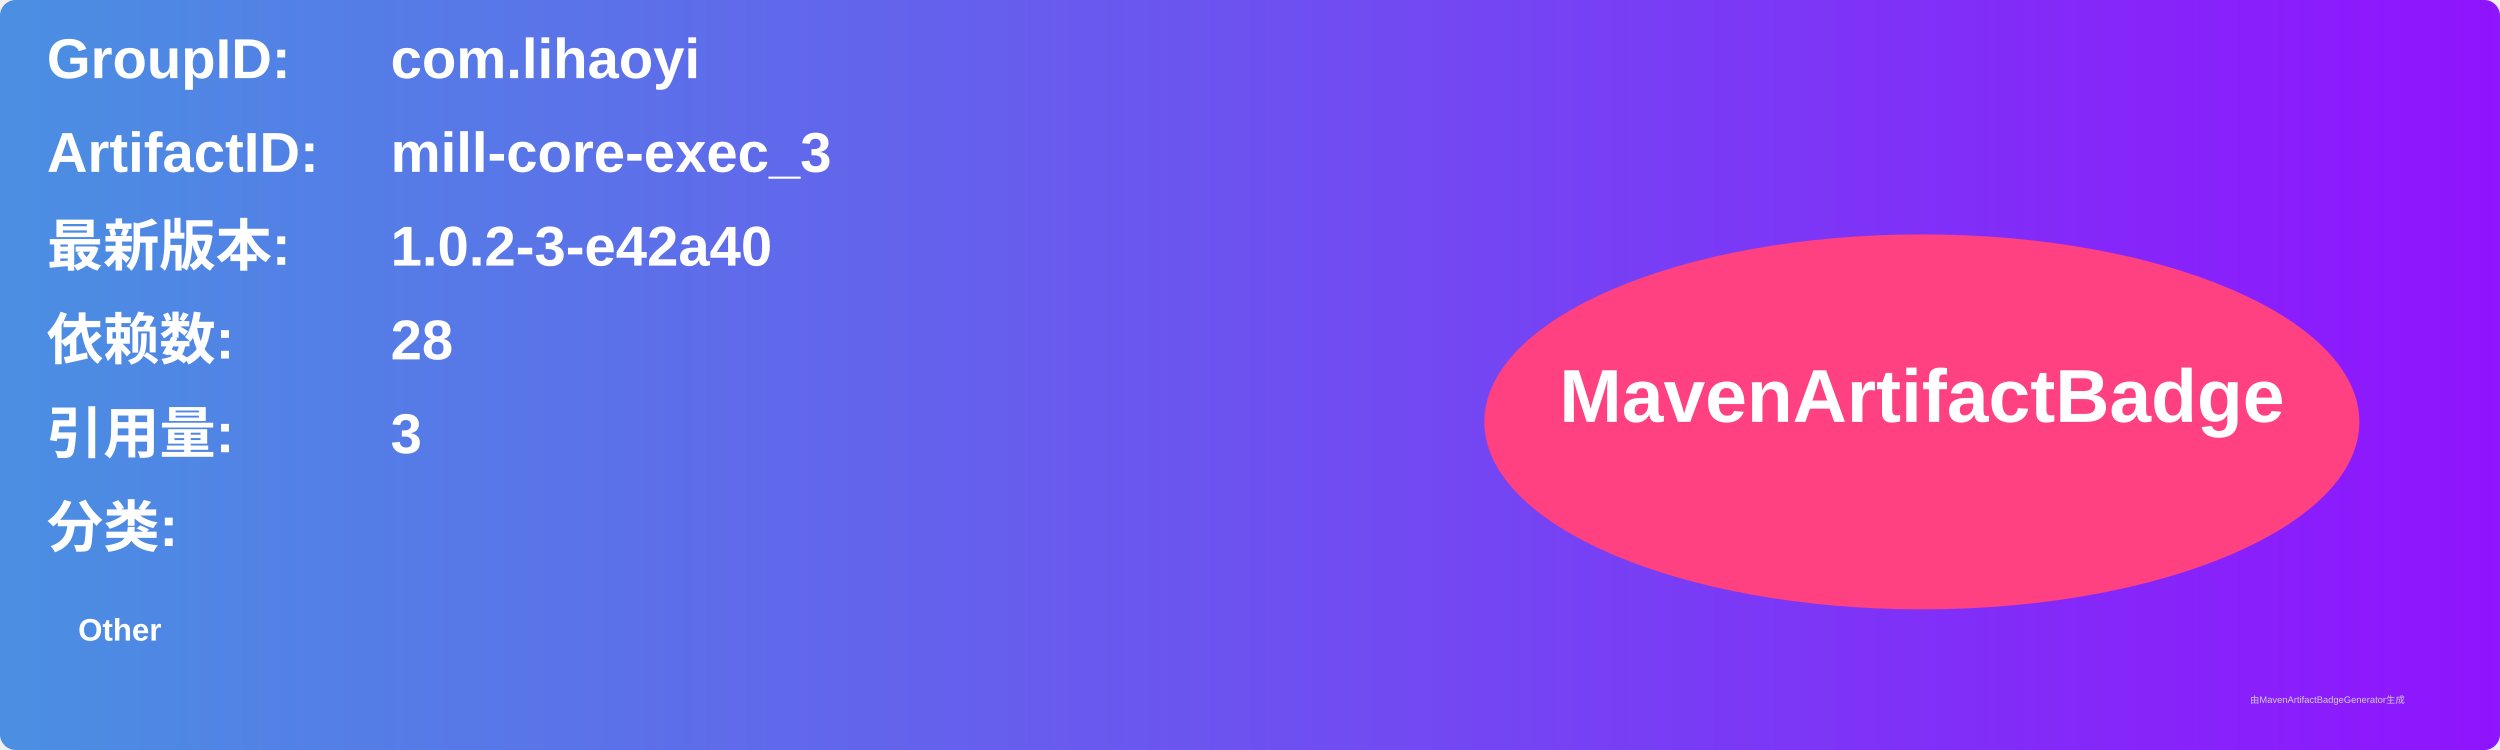
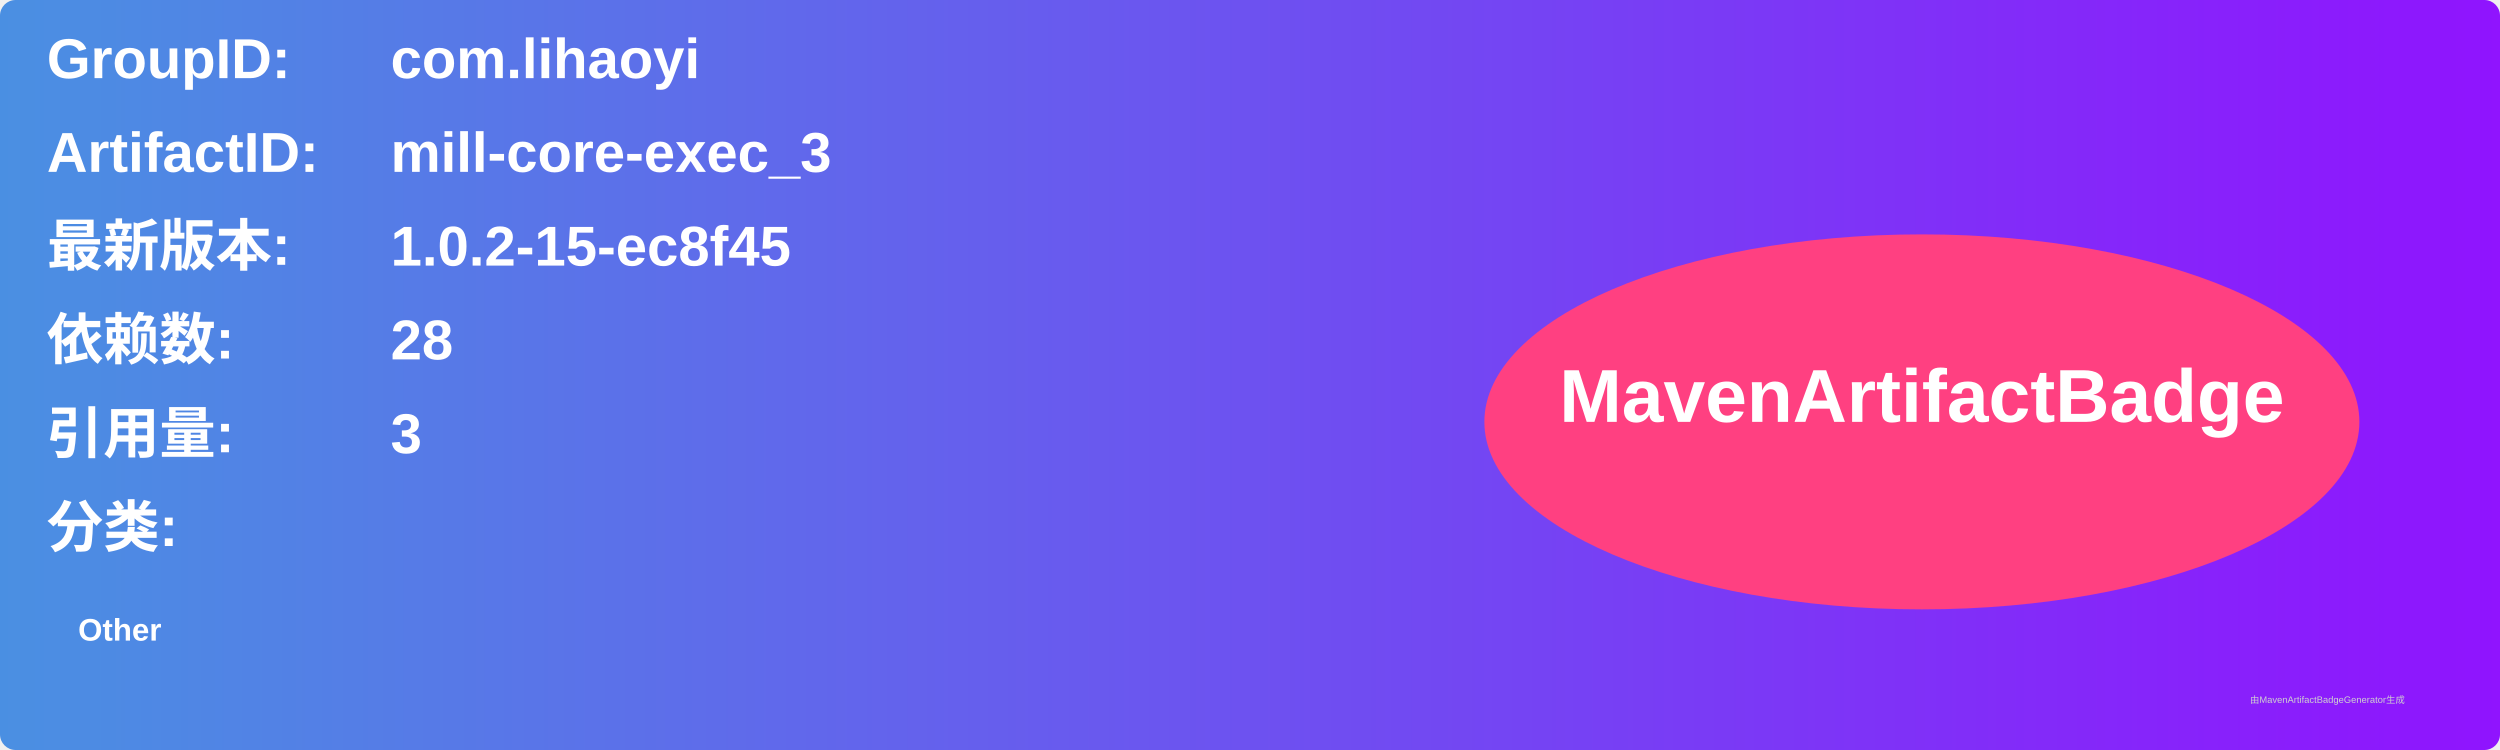
<svg xmlns="http://www.w3.org/2000/svg" width="800" height="240" viewBox="0 0 800 240">
  <linearGradient id="grad" x1="0%" y1="0%" x2="100%" y2="0%">
    <stop offset="0%" stop-color="#4a90e2" />
    <stop offset="100%" stop-color="#9013fe" />
  </linearGradient>
  <rect width="100%" height="100%" rx="5" ry="5" fill="url(#grad)" />
  <g transform="translate(15, 15)">
    <text x="0" y="10" font-family="Arial" font-size="18" fill="white" font-weight="bold" width="260">GroupID:</text>
    <text x="110" y="10" font-family="Arial" font-size="18" fill="white" font-weight="bold" width="460">com.lihaoyi</text>
    <text x="0" y="40" font-family="Arial" font-size="18" fill="white" font-weight="bold" width="260">ArtifactID:</text>
    <text x="110" y="40" font-family="Arial" font-size="18" fill="white" font-weight="bold" width="460">mill-core-exec_3</text>
    <text x="0" y="70" font-family="Arial" font-size="18" fill="white" font-weight="bold">最新版本:</text>
    <text x="110" y="70" font-family="Arial" font-size="18" fill="white" font-weight="bold">
-       <tspan font-weight="bold">1.0.2-3-e42a40</tspan>
+       <tspan font-weight="bold">1.0.2-15-ec8f45</tspan>
    </text>
    <text x="0" y="100" font-family="Arial" font-size="18" fill="white" font-weight="bold">依赖数: </text>
    <text x="110" y="100" font-family="Arial" font-size="18" fill="white">
      <tspan font-weight="bold">28</tspan>
    </text>
    <text x="0" y="130" font-family="Arial" font-size="18" fill="white" font-weight="bold">引用量: </text>
    <text x="110" y="130" font-family="Arial" font-size="18" fill="white">
      <tspan font-weight="bold">3</tspan>
    </text>
    <text x="0" y="160" font-family="Arial" font-size="18" fill="white" font-weight="bold">分类:</text>
    <text x="10" y="190" font-family="Arial" font-size="10" fill="white">
      <tspan font-weight="bold">Other</tspan>
    </text>
    <ellipse cx="600" cy="120" rx="140" ry="60" fill="#ff4081" />
    <text x="600" y="120" text-anchor="middle" font-family="Arial" font-size="24" fill="white" font-weight="bold">MavenArtifactBadge</text>
  </g>
  <text x="720" y="225" font-family="Arial" font-size="3" fill="#d0d0d0">由MavenArtifactBadgeGenerator生成</text>
</svg>
